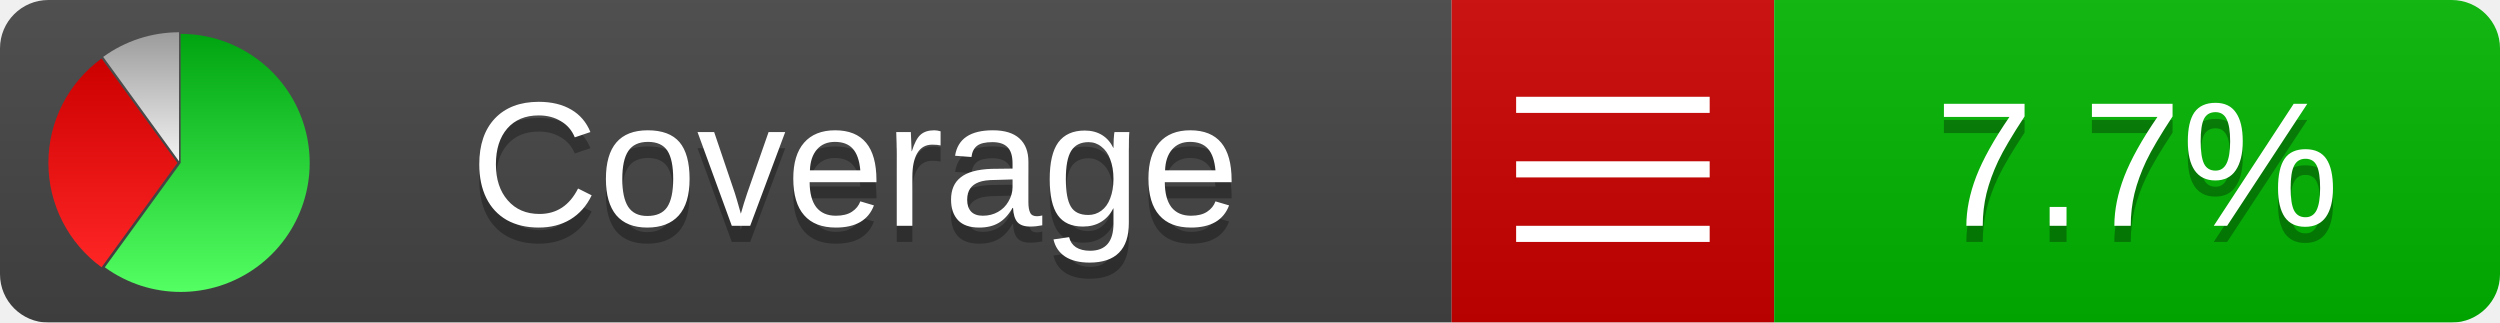
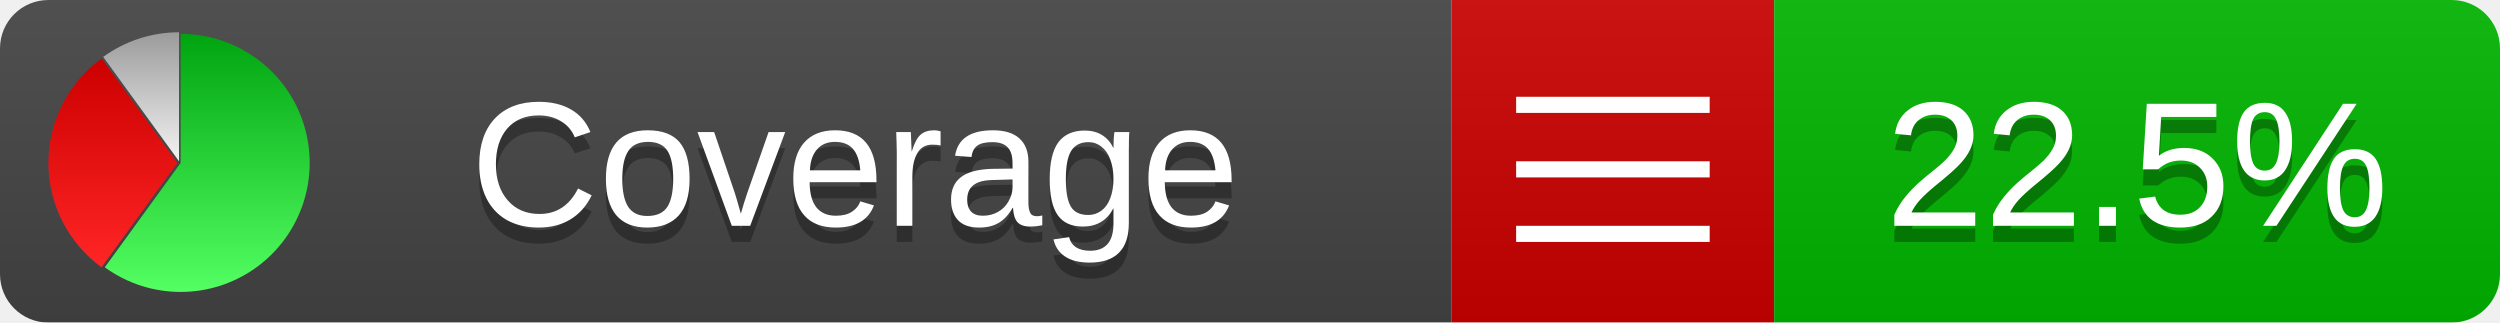
<svg xmlns="http://www.w3.org/2000/svg" xmlns:xlink="http://www.w3.org/1999/xlink" width="155" height="20">
  <style type="text/css">
          
            @keyframes fadeout {
              0 % { visibility: visible; opacity: 1; }
              40% { visibility: visible; opacity: 1; }
              50% { visibility: hidden; opacity: 0; }
              90% { visibility: hidden; opacity: 0; }
              100% { visibility: visible; opacity: 1; }
            }
            @keyframes fadein {
              0% { visibility: hidden; opacity: 0; }
              40% { visibility: hidden; opacity: 0; }
              50% { visibility: visible; opacity: 1; }
              90% { visibility: visible; opacity: 1; }
              100% { visibility: hidden; opacity: 0; }
            }
            .linecoverage {
                animation-duration: 10s;
                animation-name: fadeout;
                animation-iteration-count: infinite;
            }
            .branchcoverage {
                animation-duration: 10s;
                animation-name: fadein;
                animation-iteration-count: infinite;
            }
          
    </style>
  <defs>
    <linearGradient id="gradient" x2="0" y2="100%">
      <stop offset="0" stop-color="#bbb" stop-opacity=".1" />
      <stop offset="1" stop-opacity=".1" />
    </linearGradient>
    <linearGradient id="green" x2="0" y2="100%">
      <stop offset="0" stop-color="#00A410" />
      <stop offset="1" stop-color="#53FF63" />
    </linearGradient>
    <linearGradient id="red" x2="0" y2="100%">
      <stop offset="0" stop-color="#C00" />
      <stop offset="1" stop-color="#FF2525" />
    </linearGradient>
    <linearGradient id="gray" x2="0" y2="100%">
      <stop offset="0" stop-color="#9B9B9B" />
      <stop offset="1" stop-color="#F3F3F3" />
    </linearGradient>
    <mask id="mask">
      <rect width="155" height="20" rx="3" fill="#fff" />
    </mask>
    <g id="icon">
      <path style="fill:url(#green);" d="M205,202.5 l0,-200 a200,200 0 1,1 -117.558,361.803 z" />
      <path style="fill:url(#red);" d="M200,202.5 l-117.558,161.803 a200,200 0 0,1 0,-323.607 z" />
      <path style="fill:url(#gray);" d="M202.5,200 l-117.558,-161.803 a200,200 0 0,1 117.558,-38.196 z" />
    </g>
  </defs>
  <g mask="url(#mask)">
    <rect x="0" y="0" width="90" height="20" fill="#444" />
    <rect x="90" y="0" width="20" height="20" fill="#c00" />
    <rect x="110" y="0" width="45" height="20" fill="#00B600" />
    <rect x="0" y="0" width="155" height="20" fill="url(#gradient)" />
  </g>
  <g>
    <path class="" stroke="#fff" d="M94 6.5 h12 M94 10.5 h12 M94 14.5 h12" />
  </g>
  <g fill="#fff" text-anchor="middle" font-family="Verdana,Arial,Geneva,sans-serif" font-size="11">
    <a xlink:href="https://github.com/danielpalme/ReportGenerator" target="_top">
      <use xlink:href="#icon" transform="translate(3,2) scale(.04)" />
    </a>
    <text x="53" y="15" fill="#010101" fill-opacity=".3">Coverage</text>
    <text x="53" y="14" fill="#fff">Coverage</text>
-     <text class="" x="132.5" y="15" fill="#010101" fill-opacity=".3">7.7%</text>
-     <text class="" x="132.5" y="14">7.7%</text>
+     <text class="" x="132.5" y="15" fill="#010101" fill-opacity=".3">22.5%</text>
+     <text class="" x="132.5" y="14">22.5%</text>
  </g>
  <g>
    <rect class="" x="90" y="0" width="65" height="20" fill-opacity="0" />
  </g>
</svg>
